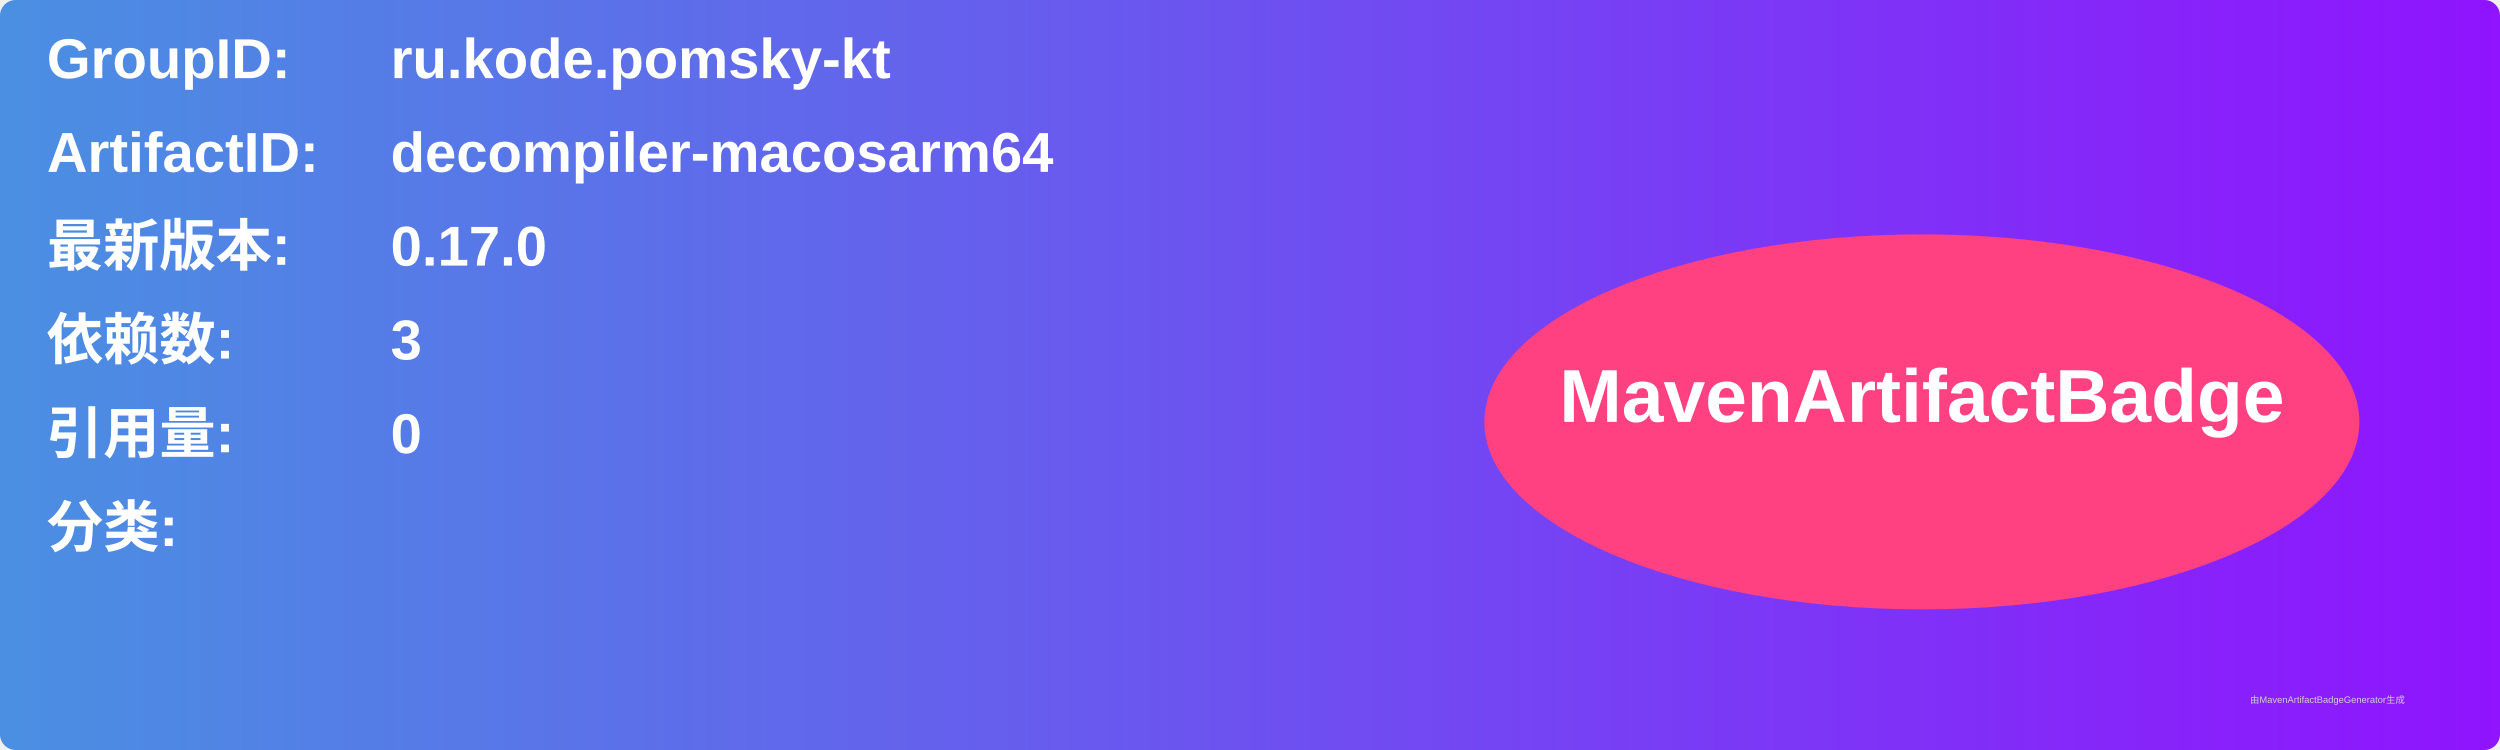
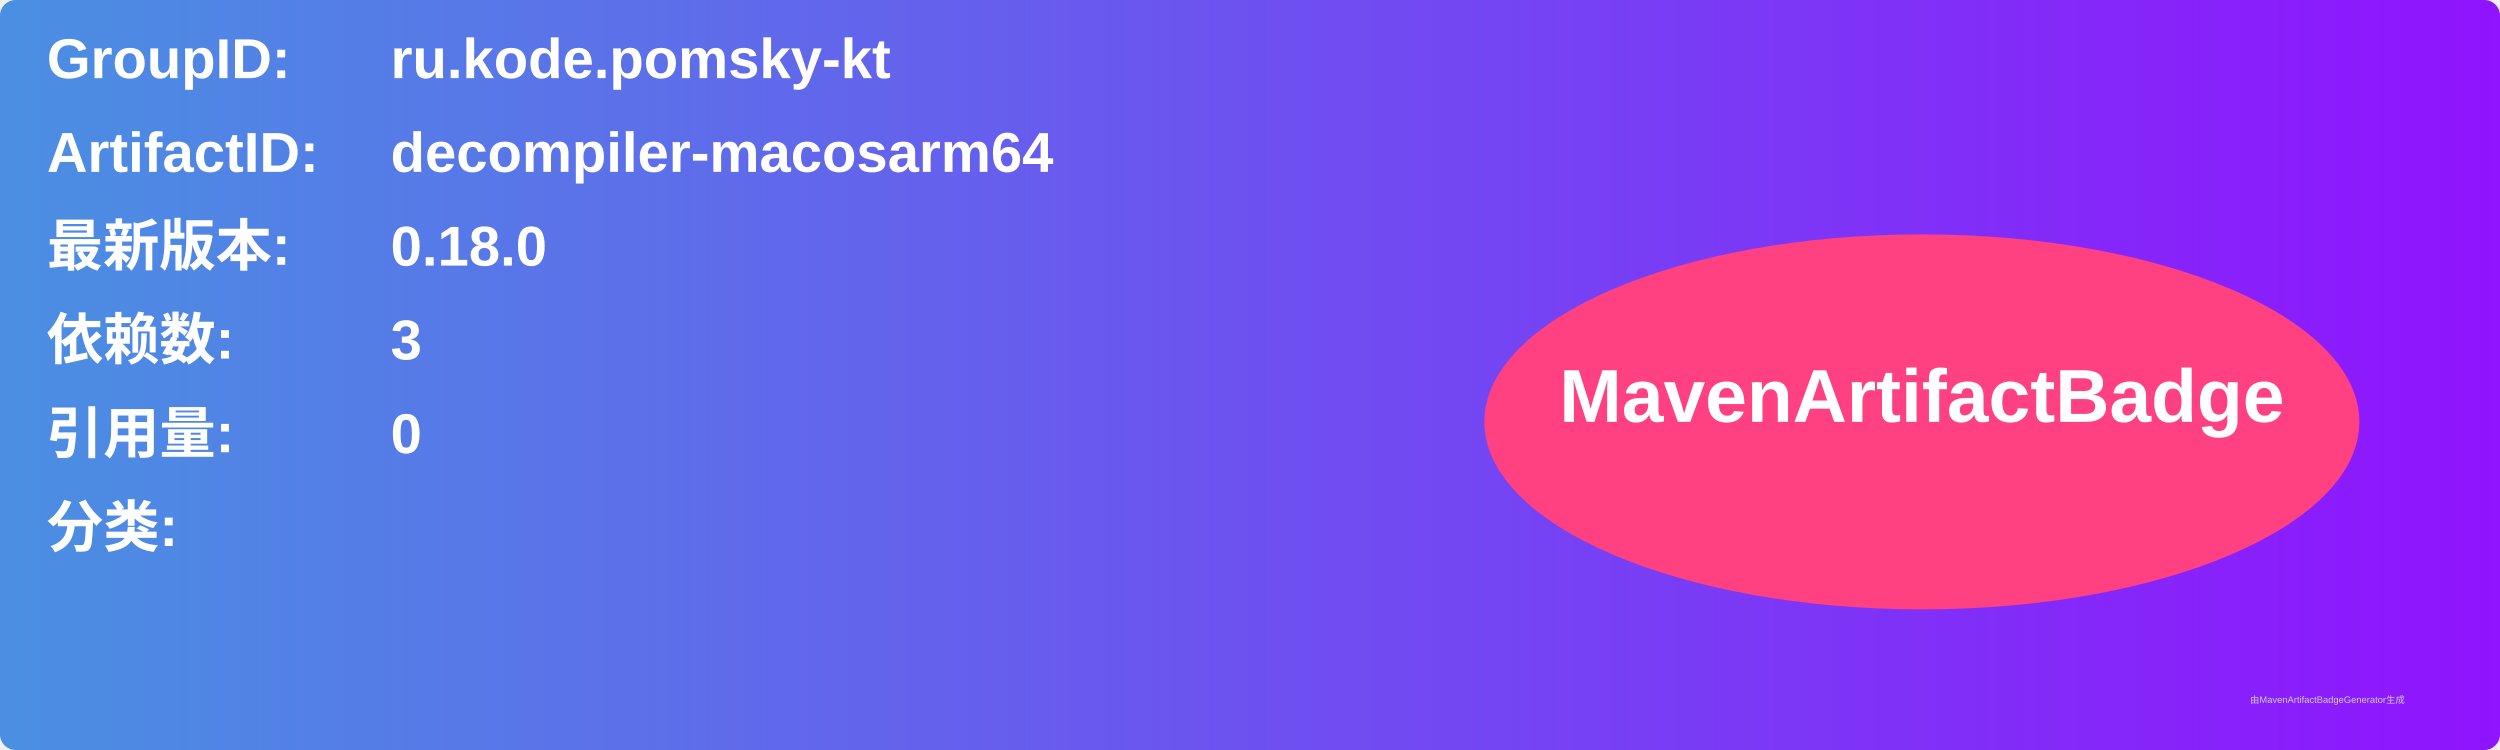
<svg xmlns="http://www.w3.org/2000/svg" width="800" height="240" viewBox="0 0 800 240">
  <linearGradient id="grad" x1="0%" y1="0%" x2="100%" y2="0%">
    <stop offset="0%" stop-color="#4a90e2" />
    <stop offset="100%" stop-color="#9013fe" />
  </linearGradient>
  <rect width="100%" height="100%" rx="5" ry="5" fill="url(#grad)" />
  <g transform="translate(15, 15)">
    <text x="0" y="10" font-family="Arial" font-size="18" fill="white" font-weight="bold" width="260">GroupID:</text>
    <text x="110" y="10" font-family="Arial" font-size="18" fill="white" font-weight="bold" width="460">ru.kode.pomsky-kt</text>
    <text x="0" y="40" font-family="Arial" font-size="18" fill="white" font-weight="bold" width="260">ArtifactID:</text>
    <text x="110" y="40" font-family="Arial" font-size="18" fill="white" font-weight="bold" width="460">decompiler-macosarm64</text>
    <text x="0" y="70" font-family="Arial" font-size="18" fill="white" font-weight="bold">最新版本:</text>
    <text x="110" y="70" font-family="Arial" font-size="18" fill="white" font-weight="bold">
-       <tspan font-weight="bold">0.17.0</tspan>
+       <tspan font-weight="bold">0.18.0</tspan>
    </text>
    <text x="0" y="100" font-family="Arial" font-size="18" fill="white" font-weight="bold">依赖数: </text>
    <text x="110" y="100" font-family="Arial" font-size="18" fill="white">
      <tspan font-weight="bold">3</tspan>
    </text>
    <text x="0" y="130" font-family="Arial" font-size="18" fill="white" font-weight="bold">引用量: </text>
    <text x="110" y="130" font-family="Arial" font-size="18" fill="white">
      <tspan font-weight="bold">0</tspan>
    </text>
    <text x="0" y="160" font-family="Arial" font-size="18" fill="white" font-weight="bold">分类:</text>
    <text x="10" y="190" font-family="Arial" font-size="10" fill="white">
      <tspan font-weight="bold" />
    </text>
    <ellipse cx="600" cy="120" rx="140" ry="60" fill="#ff4081" />
    <text x="600" y="120" text-anchor="middle" font-family="Arial" font-size="24" fill="white" font-weight="bold">MavenArtifactBadge</text>
  </g>
  <text x="720" y="225" font-family="Arial" font-size="3" fill="#d0d0d0">由MavenArtifactBadgeGenerator生成</text>
</svg>
